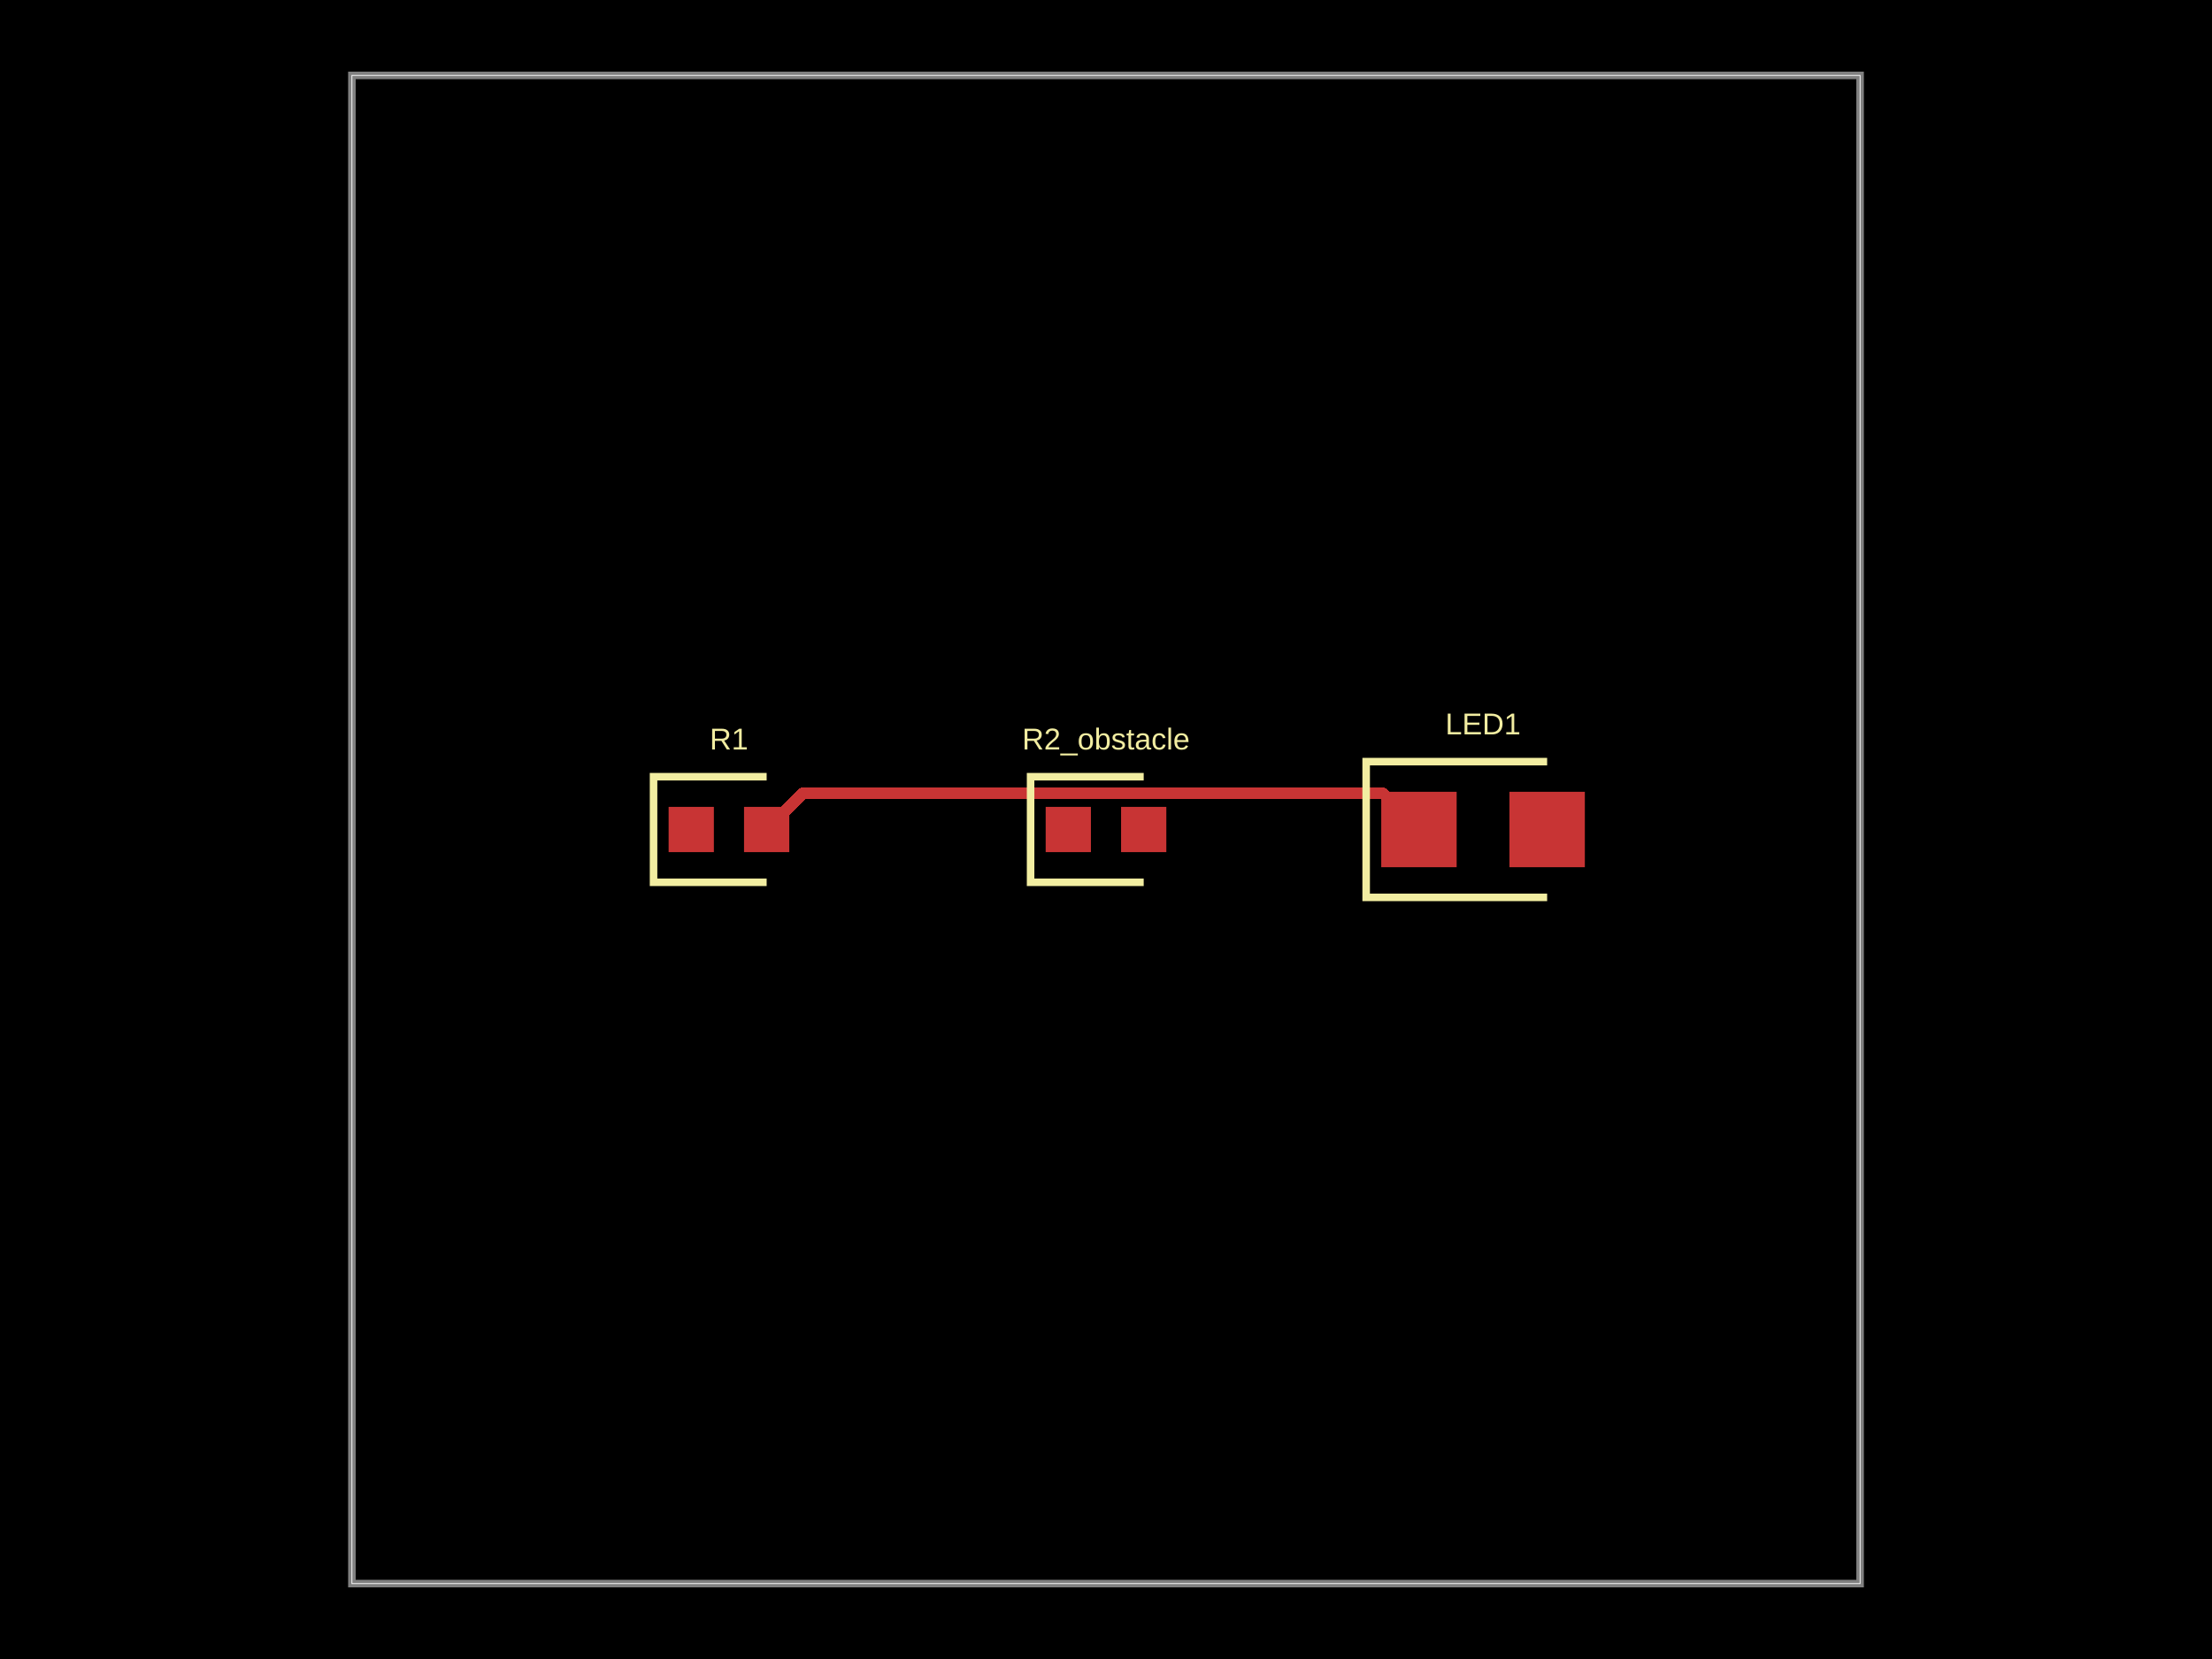
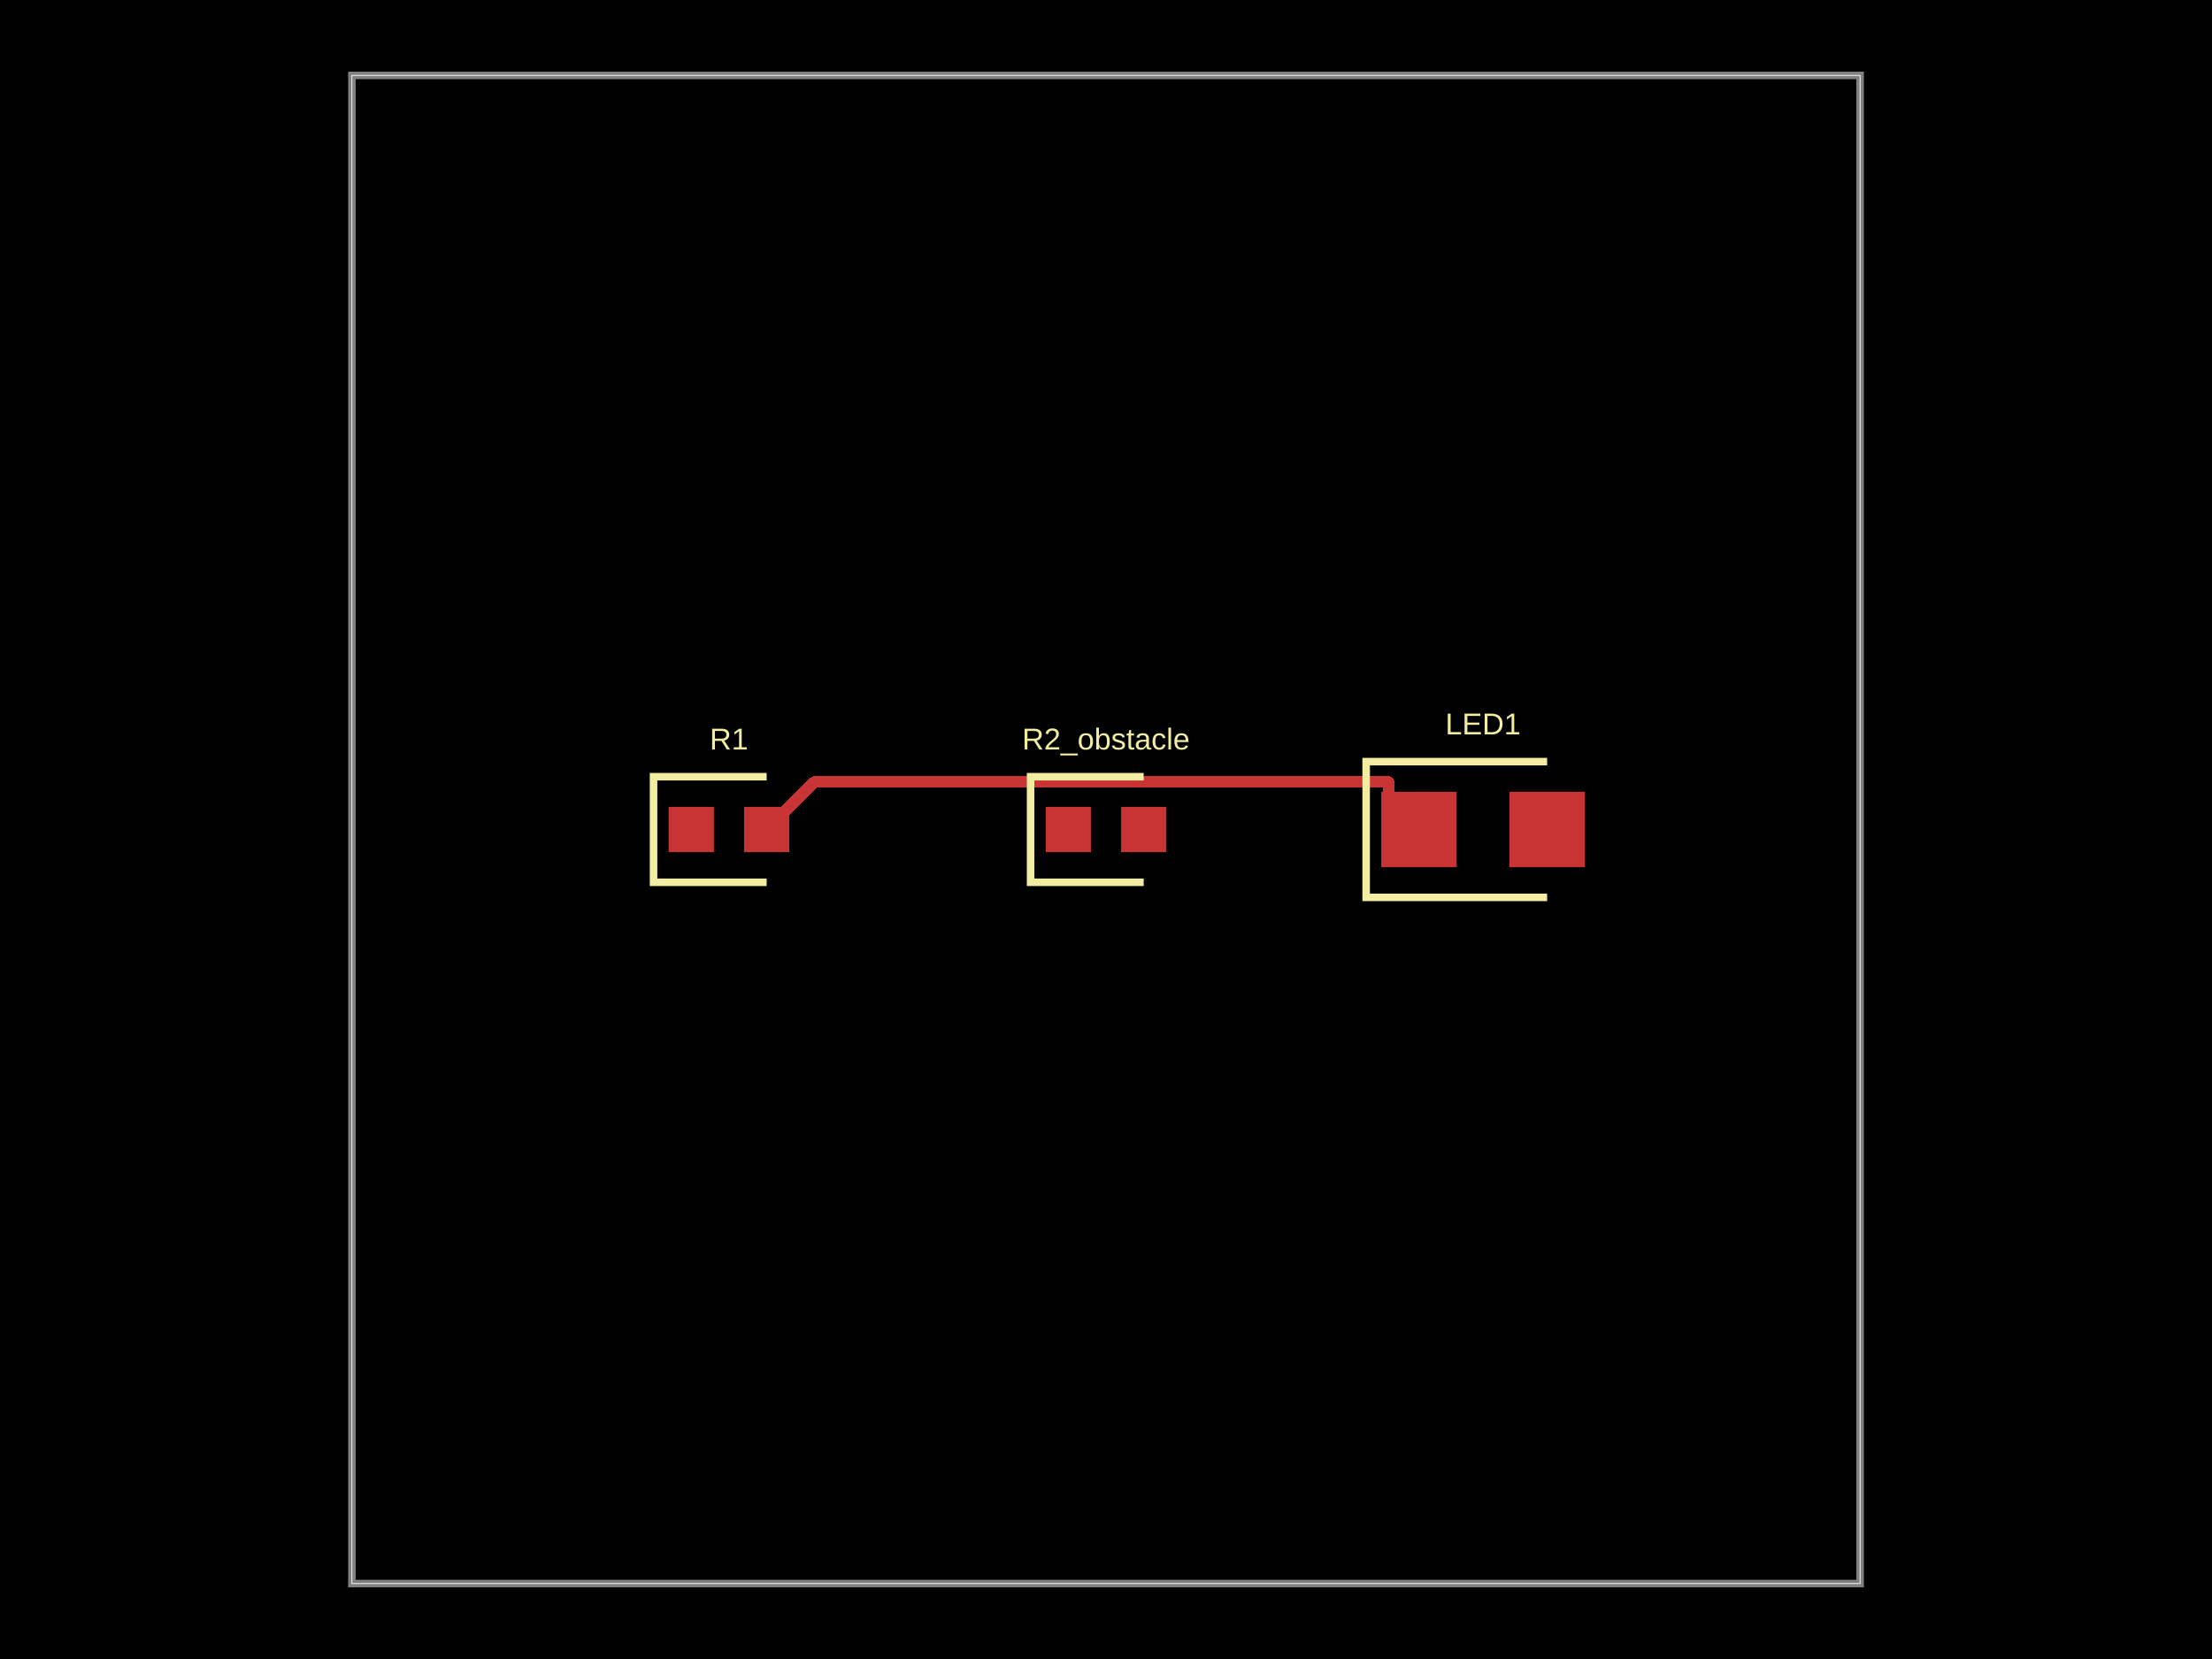
<svg xmlns="http://www.w3.org/2000/svg" width="800" height="600">
  <style />
  <rect class="boundary" x="0" y="0" fill="#000" width="800" height="600" />
  <rect class="pcb-boundary" fill="none" stroke="#fff" stroke-width="0.3" x="127.273" y="27.273" width="545.455" height="545.455" />
  <path class="pcb-board" d="M 127.273 572.727 L 672.727 572.727 L 672.727 27.273 L 127.273 27.273 Z" fill="none" stroke="rgba(255, 255, 255, 0.5)" stroke-width="2.727" />
  <g transform="translate(263.6364, 300) rotate(0) scale(1, -1)">
    <rect class="pcb-component" x="-21.818" y="-8.182" width="43.636" height="16.364" />
    <rect class="pcb-component-outline" x="-21.818" y="-8.182" width="43.636" height="16.364" />
  </g>
  <g transform="translate(400, 300) rotate(0) scale(1, -1)">
    <rect class="pcb-component" x="-21.818" y="-8.182" width="43.636" height="16.364" />
    <rect class="pcb-component-outline" x="-21.818" y="-8.182" width="43.636" height="16.364" />
  </g>
  <g transform="translate(536.3636, 300) rotate(0) scale(1, -1)">
    <rect class="pcb-component" x="-36.818" y="-13.636" width="73.636" height="27.273" />
    <rect class="pcb-component-outline" x="-36.818" y="-13.636" width="73.636" height="27.273" />
  </g>
  <rect class="pcb-pad" fill="rgb(200, 52, 52)" x="241.818" y="291.818" width="16.364" height="16.364" />
  <rect class="pcb-pad" fill="rgb(200, 52, 52)" x="269.091" y="291.818" width="16.364" height="16.364" />
  <rect class="pcb-pad" fill="rgb(200, 52, 52)" x="378.182" y="291.818" width="16.364" height="16.364" />
  <rect class="pcb-pad" fill="rgb(200, 52, 52)" x="405.455" y="291.818" width="16.364" height="16.364" />
  <rect class="pcb-pad" fill="rgb(200, 52, 52)" x="499.545" y="286.364" width="27.273" height="27.273" />
  <rect class="pcb-pad" fill="rgb(200, 52, 52)" x="545.909" y="286.364" width="27.273" height="27.273" />
-   <path class="pcb-trace" stroke="rgb(200, 52, 52)" fill="none" d="M 277.273 300 L 290.505 286.768" stroke-width="4.091" stroke-linecap="round" stroke-linejoin="round" shape-rendering="crispEdges" data-layer="top" />
-   <path class="pcb-trace" stroke="rgb(200, 52, 52)" fill="none" d="M 290.505 286.768 L 420.642 286.768" stroke-width="4.091" stroke-linecap="round" stroke-linejoin="round" shape-rendering="crispEdges" data-layer="top" />
-   <path class="pcb-trace" stroke="rgb(200, 52, 52)" fill="none" d="M 420.642 286.768 L 499.95 286.768" stroke-width="4.091" stroke-linecap="round" stroke-linejoin="round" shape-rendering="crispEdges" data-layer="top" />
-   <path class="pcb-trace" stroke="rgb(200, 52, 52)" fill="none" d="M 499.95 286.768 L 513.182 300" stroke-width="4.091" stroke-linecap="round" stroke-linejoin="round" shape-rendering="crispEdges" data-layer="top" />
+   <path class="pcb-trace" stroke="rgb(200, 52, 52)" fill="none" d="M 277.273 300 L 294.488 282.785" stroke-width="4.091" stroke-linecap="round" stroke-linejoin="round" shape-rendering="crispEdges" data-layer="top" />
+   <path class="pcb-trace" stroke="rgb(200, 52, 52)" fill="none" d="M 294.488 282.785 L 502.239 282.785" stroke-width="4.091" stroke-linecap="round" stroke-linejoin="round" shape-rendering="crispEdges" data-layer="top" />
+   <path class="pcb-trace" stroke="rgb(200, 52, 52)" fill="none" d="M 502.239 282.785 L 502.239 289.057" stroke-width="4.091" stroke-linecap="round" stroke-linejoin="round" shape-rendering="crispEdges" data-layer="top" />
+   <path class="pcb-trace" stroke="rgb(200, 52, 52)" fill="none" d="M 502.239 289.057 L 513.182 300" stroke-width="4.091" stroke-linecap="round" stroke-linejoin="round" shape-rendering="crispEdges" data-layer="top" />
  <path class="pcb-silkscreen pcb-silkscreen-top" d="M 277.273 280.909 L 236.364 280.909 L 236.364 319.091 L 277.273 319.091" fill="none" stroke="#f2eda1" stroke-width="2.727" data-pcb-component-id="pcb_component_0" data-pcb-silkscreen-path-id="pcb_silkscreen_path_0" />
  <path class="pcb-silkscreen pcb-silkscreen-top" d="M 413.636 280.909 L 372.727 280.909 L 372.727 319.091 L 413.636 319.091" fill="none" stroke="#f2eda1" stroke-width="2.727" data-pcb-component-id="pcb_component_1" data-pcb-silkscreen-path-id="pcb_silkscreen_path_1" />
  <path class="pcb-silkscreen pcb-silkscreen-top" d="M 559.545 275.455 L 494.091 275.455 L 494.091 324.545 L 559.545 324.545" fill="none" stroke="#f2eda1" stroke-width="2.727" data-pcb-component-id="pcb_component_2" data-pcb-silkscreen-path-id="pcb_silkscreen_path_2" />
  <text x="0" y="0" fill="#f2eda1" font-family="Arial, sans-serif" font-size="10.909" text-anchor="middle" dominant-baseline="central" transform="matrix(1,0,0,1,263.6364,267.2727)" class="pcb-silkscreen-text pcb-silkscreen-top" data-pcb-silkscreen-text-id="pcb_component_0" stroke="#f2eda1" stroke-width="0">R1</text>
  <text x="0" y="0" fill="#f2eda1" font-family="Arial, sans-serif" font-size="10.909" text-anchor="middle" dominant-baseline="central" transform="matrix(1,0,0,1,400,267.2727)" class="pcb-silkscreen-text pcb-silkscreen-top" data-pcb-silkscreen-text-id="pcb_component_1" stroke="#f2eda1" stroke-width="0">R2_obstacle</text>
  <text x="0" y="0" fill="#f2eda1" font-family="Arial, sans-serif" font-size="10.909" text-anchor="middle" dominant-baseline="central" transform="matrix(1,0,0,1,536.3636,261.8182)" class="pcb-silkscreen-text pcb-silkscreen-top" data-pcb-silkscreen-text-id="pcb_component_2" stroke="#f2eda1" stroke-width="0">LED1</text>
</svg>
